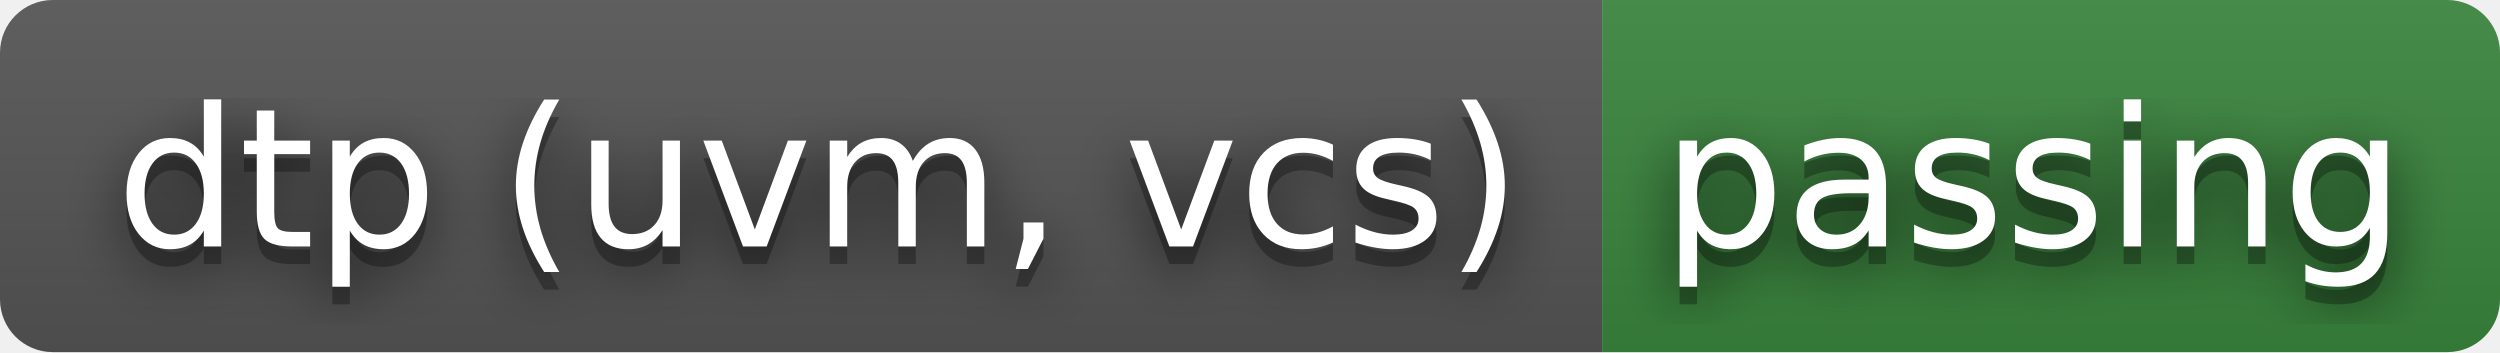
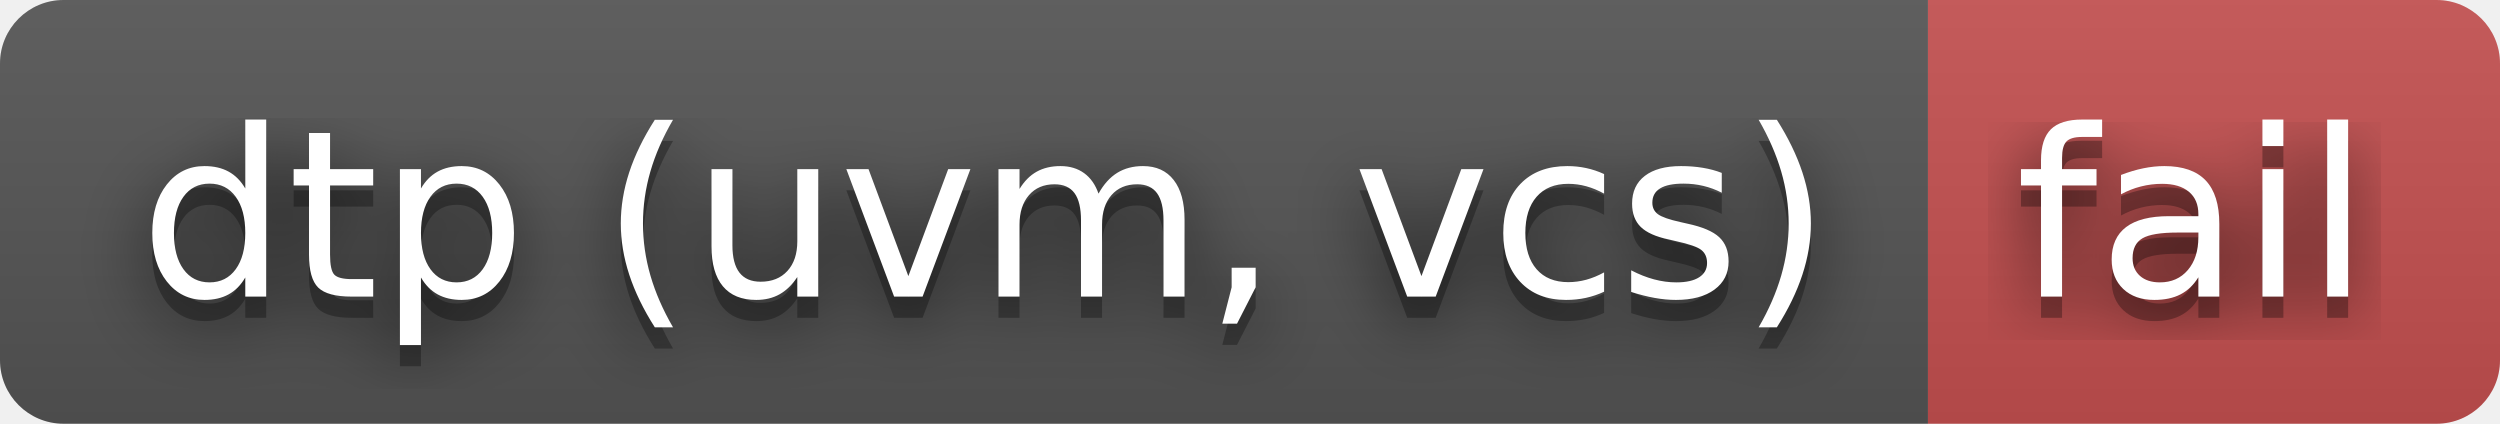
- <svg xmlns="http://www.w3.org/2000/svg" width="142" height="20" role="img" aria-label="dtp (uvm, vcs): passing">
+ <svg xmlns="http://www.w3.org/2000/svg" width="118" height="20" role="img" aria-label="dtp (uvm, vcs): fail">
  <filter id="blur">
    <feGaussianBlur stdDeviation="16" />
  </filter>
  <linearGradient id="s" x2="0" y2="100%">
    <stop offset="0" stop-color="#bbb" stop-opacity=".1" />
    <stop offset="1" stop-opacity=".1" />
  </linearGradient>
  <clipPath id="r">
-     <rect width="142" height="20" rx="3" />
+     <rect width="118" height="20" rx="3" />
  </clipPath>
  <g clip-path="url(#r)">
    <rect width="91" height="20" fill="#555" />
-     <rect x="91" width="51" height="20" fill="#3a863d" />
-     <rect width="142" height="20" fill="url(#s)" />
+     <rect x="91" width="27" height="20" fill="#c55050" />
+     <rect width="118" height="20" fill="url(#s)" />
  </g>
  <g fill="#fff" text-anchor="middle" font-family="Verdana,Geneva,DejaVu Sans,sans-serif" text-rendering="geometricPrecision" font-size="110">
    <g transform="scale(.1)">
      <g aria-hidden="true" fill="#010101">
        <text x="465" y="150" fill-opacity=".8" filter="url(#blur)" textLength="810">dtp (uvm, vcs)</text>
        <text x="465" y="150" fill-opacity=".3" textLength="810">dtp (uvm, vcs)</text>
      </g>
      <text x="465" y="140" textLength="810">dtp (uvm, vcs)</text>
    </g>
    <g transform="scale(.1)">
      <g aria-hidden="true" fill="#010101">
-         <text x="1155" y="150" fill-opacity=".8" filter="url(#blur)" textLength="410">passing</text>
-         <text x="1155" y="150" fill-opacity=".3" textLength="410">passing</text>
+         <text x="1035" y="150" fill-opacity=".8" filter="url(#blur)" textLength="170">fail</text>
+         <text x="1035" y="150" fill-opacity=".3" textLength="170">fail</text>
      </g>
-       <text x="1155" y="140" textLength="410">passing</text>
+       <text x="1035" y="140" textLength="170">fail</text>
    </g>
  </g>
</svg>
